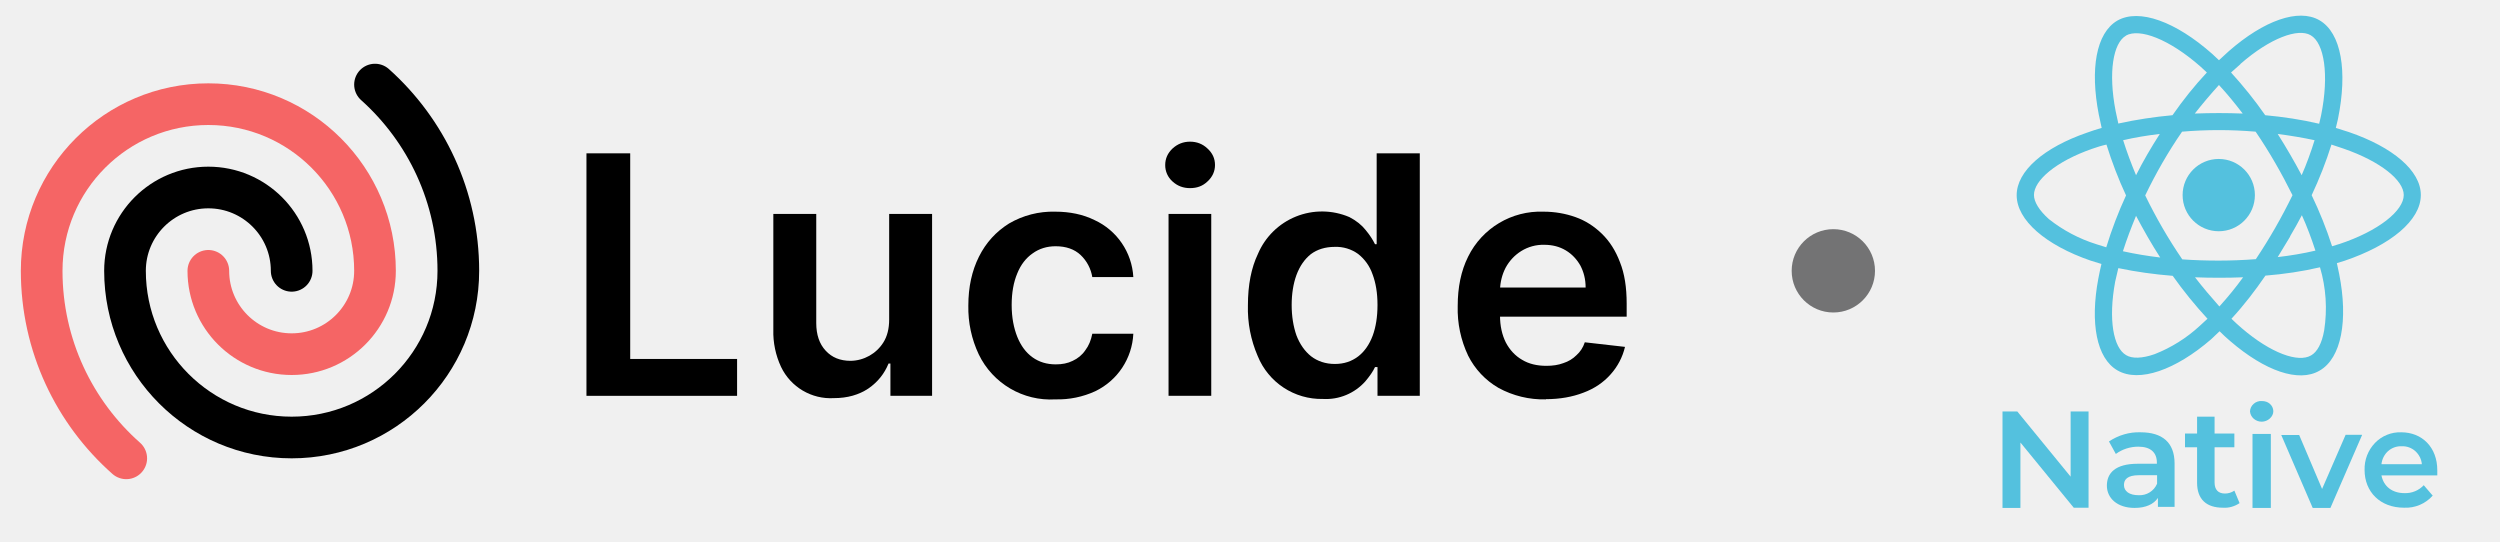
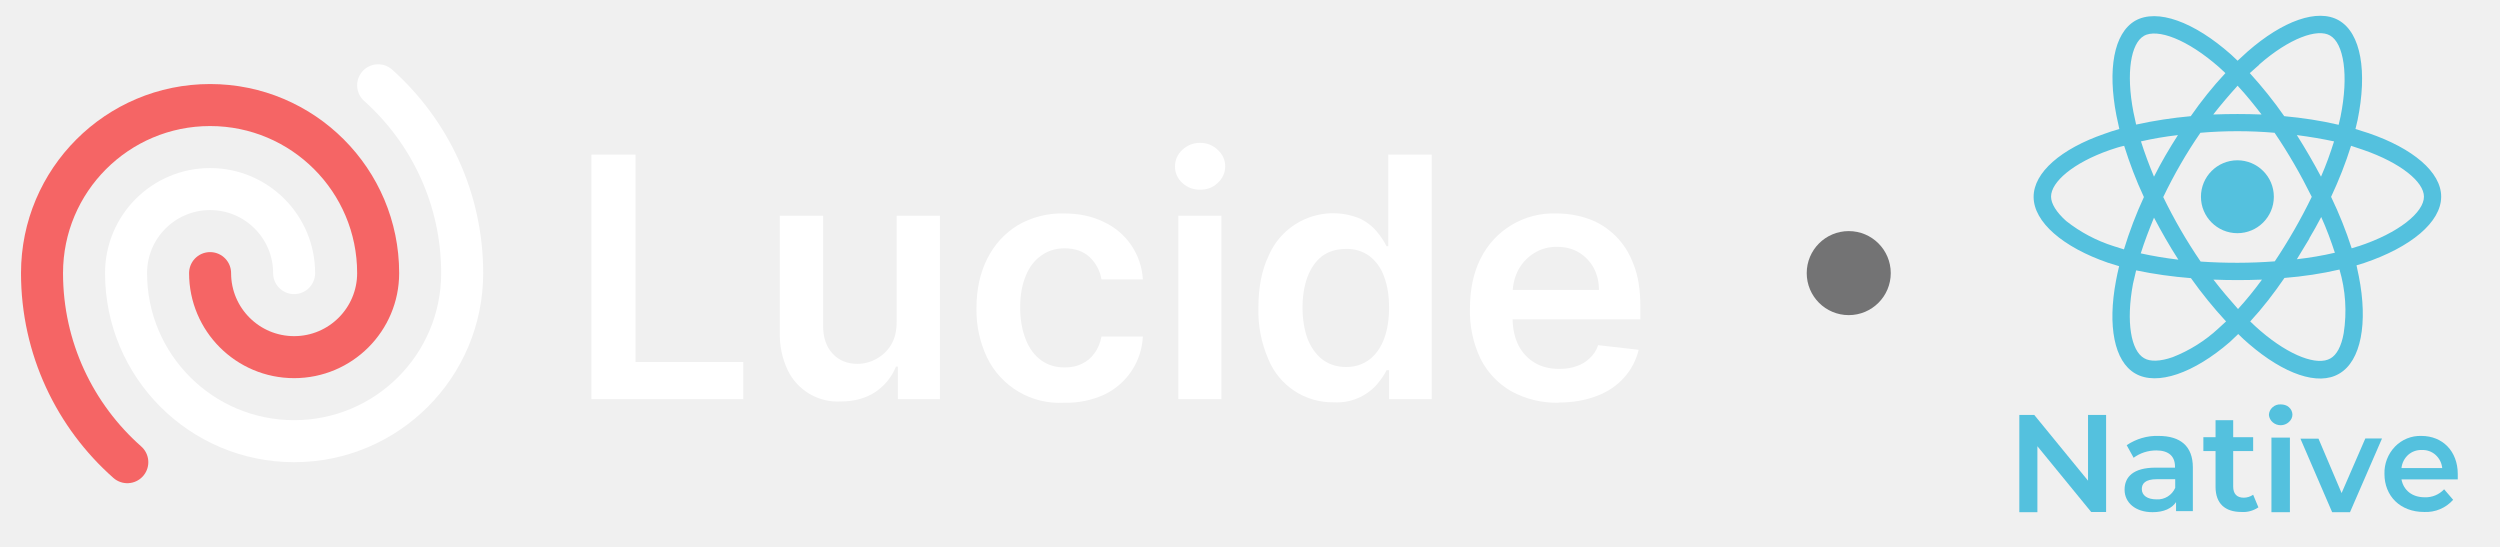
- <svg xmlns="http://www.w3.org/2000/svg" fill="none" viewBox="0 0 120 26" class="package-lucide-logo">
+ <svg xmlns="http://www.w3.org/2000/svg" fill="none" viewBox="0 0 119 26">
  <g clip-path="url(#a)">
-     <path fill="currentColor" d="M74.2 19.17a4.5 4.5 0 0 1-2.27-.55 3.7 3.7 0 0 1-1.46-1.55 5.21 5.21 0 0 1-.5-2.38c0-.9.16-1.69.5-2.37a3.87 3.87 0 0 1 3.62-2.16c.54 0 1.05.09 1.53.26s.9.44 1.27.8c.37.36.66.81.87 1.37.22.55.32 1.21.32 1.98v.63h-7.15V13.8h5.18c0-.4-.09-.74-.25-1.05-.17-.3-.4-.55-.7-.73-.3-.18-.64-.27-1.04-.27a2 2 0 0 0-1.1.3c-.32.2-.57.47-.75.8-.17.33-.26.69-.27 1.08v1.2c0 .52.1.95.28 1.31.19.36.45.64.78.83.33.2.72.29 1.17.29.3 0 .57-.04.81-.13.25-.08.46-.21.63-.38.18-.16.32-.37.4-.62l1.93.22a3 3 0 0 1-.7 1.33c-.33.37-.76.67-1.3.87-.52.2-1.12.31-1.8.31Z" />
-     <path fill="currentColor" d="M63.5 19.15a3.3 3.3 0 0 1-3.13-2.06 5.73 5.73 0 0 1-.47-2.44c0-.97.16-1.79.48-2.46a3.34 3.34 0 0 1 4.39-1.77c.33.17.59.38.78.62.2.24.34.46.45.68h.08V7.36h2.07V19h-2.03v-1.38H66c-.1.22-.26.44-.46.68a2.53 2.53 0 0 1-2.04.85Zm.57-1.68c.44 0 .8-.12 1.12-.36.3-.23.54-.57.7-1 .15-.41.23-.9.23-1.47s-.08-1.06-.24-1.48a2.1 2.1 0 0 0-.69-.97 1.8 1.8 0 0 0-1.12-.34c-.46 0-.84.12-1.15.35-.3.24-.53.57-.69 1-.15.41-.23.9-.23 1.44 0 .54.08 1.03.23 1.46.16.42.4.76.7 1 .31.24.7.37 1.14.37Z" />
-     <path fill="currentColor" d="M56.09 19v-8.73h2.05V19H56.1Zm1.03-9.97c-.32 0-.6-.1-.84-.32a1.04 1.04 0 0 1-.35-.79c0-.31.12-.57.35-.79.24-.22.52-.33.84-.33.33 0 .61.11.84.33.24.22.36.48.36.79 0 .3-.12.57-.36.79-.23.22-.5.32-.84.32Z" />
-     <path fill="currentColor" d="M50.66 19.17a3.83 3.83 0 0 1-3.68-2.16 5.24 5.24 0 0 1-.5-2.34c0-.89.17-1.67.51-2.35.34-.68.82-1.2 1.44-1.59a4.16 4.16 0 0 1 2.22-.57c.7 0 1.33.13 1.88.4a3.21 3.21 0 0 1 1.87 2.74h-1.97a1.88 1.88 0 0 0-.56-1.06c-.3-.28-.7-.42-1.2-.42-.41 0-.78.11-1.1.34-.32.22-.57.54-.74.96-.18.43-.27.93-.27 1.52 0 .6.1 1.1.27 1.53.17.42.41.75.73.98.32.23.69.34 1.12.34.3 0 .57-.05.81-.17.24-.11.45-.28.6-.5.17-.22.28-.49.34-.8h1.97a3.23 3.23 0 0 1-1.83 2.76 4.3 4.3 0 0 1-1.9.39Z" />
-     <path fill="currentColor" d="M42.68 15.33v-5.06h2.06V19h-2v-1.55h-.09c-.2.49-.52.89-.97 1.2-.45.3-1 .46-1.65.46a2.64 2.64 0 0 1-2.54-1.5 3.95 3.95 0 0 1-.37-1.78v-5.56h2.06v5.24c0 .55.15 1 .45 1.32.3.33.7.49 1.2.49a1.89 1.89 0 0 0 1.57-.88c.19-.3.28-.67.28-1.11Z" />
-     <path fill="currentColor" d="M28.15 19V7.36h2.1v9.87h5.13V19h-7.23Z" />
-     <path stroke="currentColor" stroke-linecap="round" stroke-linejoin="round" stroke-width="2" d="M14 13a4 4 0 1 0-8 0 8 8 0 0 0 16 0c0-3.55-1.55-6.75-4-8.94" />
+     <path fill="#fff" d="M74.2 19.17a4.5 4.5 0 0 1-2.27-.55 3.7 3.7 0 0 1-1.46-1.55 5.21 5.21 0 0 1-.5-2.38c0-.9.16-1.69.5-2.37a3.87 3.87 0 0 1 3.62-2.16c.54 0 1.05.09 1.53.26s.9.44 1.27.8c.37.36.66.81.87 1.37.22.55.32 1.21.32 1.98v.63h-7.15V13.8h5.18c0-.4-.09-.74-.25-1.05-.17-.3-.4-.55-.7-.73-.3-.18-.64-.27-1.04-.27a2 2 0 0 0-1.1.3c-.32.2-.57.47-.75.8-.17.33-.26.69-.27 1.08v1.2c0 .52.1.95.28 1.31.19.36.45.64.78.83.33.2.72.29 1.17.29.3 0 .57-.04.81-.13.25-.08.46-.21.63-.38.18-.16.32-.37.4-.62l1.93.22a3 3 0 0 1-.7 1.33c-.33.37-.76.67-1.3.87-.52.2-1.12.31-1.8.31Z" />
+     <path fill="#fff" d="M63.5 19.15a3.3 3.3 0 0 1-3.13-2.06 5.73 5.73 0 0 1-.47-2.44c0-.97.16-1.79.48-2.46a3.34 3.34 0 0 1 4.39-1.77c.33.17.59.38.78.62.2.24.34.46.45.68h.08V7.36h2.07V19h-2.03v-1.38H66c-.1.22-.26.44-.46.68a2.53 2.53 0 0 1-2.04.85Zm.57-1.68c.44 0 .8-.12 1.12-.36.3-.23.54-.57.7-1 .15-.41.23-.9.23-1.47s-.08-1.06-.24-1.48a2.1 2.1 0 0 0-.69-.97 1.8 1.8 0 0 0-1.12-.34c-.46 0-.84.12-1.15.35-.3.24-.53.57-.69 1-.15.41-.23.9-.23 1.44 0 .54.08 1.03.23 1.46.16.42.4.76.7 1 .31.24.7.37 1.14.37Z" />
+     <path fill="#fff" d="M56.09 19v-8.73h2.05V19H56.1Zm1.03-9.97c-.32 0-.6-.1-.84-.32a1.04 1.04 0 0 1-.35-.79c0-.31.12-.57.35-.79.24-.22.52-.33.84-.33.33 0 .61.11.84.33.24.22.36.48.36.79 0 .3-.12.57-.36.79-.23.22-.5.32-.84.32Z" />
+     <path fill="#fff" d="M50.66 19.17a3.83 3.83 0 0 1-3.68-2.16 5.24 5.24 0 0 1-.5-2.34c0-.89.17-1.67.51-2.35.34-.68.82-1.2 1.44-1.59a4.16 4.16 0 0 1 2.22-.57c.7 0 1.33.13 1.88.4a3.21 3.21 0 0 1 1.87 2.74h-1.97a1.88 1.88 0 0 0-.56-1.06c-.3-.28-.7-.42-1.2-.42-.41 0-.78.11-1.1.34-.32.22-.57.54-.74.96-.18.43-.27.93-.27 1.52 0 .6.1 1.1.27 1.53.17.42.41.75.73.98.32.23.69.34 1.12.34.3 0 .57-.05.81-.17.24-.11.45-.28.6-.5.17-.22.28-.49.34-.8h1.97a3.23 3.23 0 0 1-1.83 2.76 4.3 4.3 0 0 1-1.9.39Z" />
+     <path fill="#fff" d="M42.68 15.33v-5.06h2.06V19h-2v-1.55h-.09c-.2.49-.52.89-.97 1.2-.45.3-1 .46-1.65.46a2.64 2.64 0 0 1-2.54-1.5 3.95 3.95 0 0 1-.37-1.78v-5.56h2.06v5.24c0 .55.15 1 .45 1.32.3.33.7.49 1.2.49a1.89 1.89 0 0 0 1.57-.88c.19-.3.28-.67.28-1.11Z" />
+     <path fill="#fff" d="M28.15 19V7.36h2.1v9.87h5.13V19h-7.23Z" />
+     <path stroke="#fff" stroke-linecap="round" stroke-linejoin="round" stroke-width="2" d="M14 13a4 4 0 1 0-8 0 8 8 0 0 0 16 0c0-3.55-1.55-6.75-4-8.94" />
    <path stroke="#F56565" stroke-linecap="round" stroke-linejoin="round" stroke-width="2" d="M10 13a4 4 0 0 0 8 0 8 8 0 1 0-16 0c0 3.58 1.57 6.8 4.06 9" />
  </g>
  <path fill="#54C1DE" d="m112.75 6.34-.63-.2.1-.42c.47-2.3.17-4.14-.89-4.75-1.01-.58-2.67.02-4.34 1.48l-.48.44-.32-.3c-1.75-1.55-3.51-2.2-4.56-1.6-1.02.6-1.31 2.33-.89 4.5l.14.65c-.25.07-.49.15-.71.23-2.06.71-3.37 1.84-3.37 3 0 1.2 1.4 2.4 3.55 3.14l.52.16c-.06.23-.1.46-.15.7-.4 2.13-.09 3.83.92 4.41 1.04.6 2.79-.02 4.5-1.5l.4-.38c.17.17.34.33.52.48 1.65 1.42 3.28 2 4.28 1.41 1.05-.6 1.38-2.42.94-4.64l-.11-.52.36-.11c2.22-.75 3.67-1.94 3.67-3.16 0-1.17-1.35-2.3-3.45-3.02Zm-5.21-3.27c1.43-1.25 2.77-1.73 3.37-1.38.65.37.9 1.88.5 3.86a12 12 0 0 1-.09.39c-.85-.2-1.72-.33-2.59-.41-.5-.72-1.05-1.4-1.64-2.05l.45-.4Zm-5.01 7.29c.36.68.74 1.35 1.16 2-.6-.07-1.2-.17-1.79-.3.18-.57.4-1.14.63-1.7Zm0-1.95c-.23-.55-.44-1.11-.62-1.68.56-.13 1.15-.23 1.76-.3-.41.64-.8 1.3-1.14 1.98Zm.44.97c.51-1.06 1.1-2.09 1.77-3.06 1.17-.1 2.35-.1 3.53 0 .66.97 1.25 2 1.77 3.05a26.12 26.12 0 0 1-1.76 3.07c-1.18.09-2.36.09-3.53.01-.67-.98-1.26-2-1.78-3.07Zm6.95 1.97c.2-.33.39-.68.57-1.02.25.55.46 1.12.65 1.7-.6.14-1.2.24-1.81.31l.6-.99Zm.56-2.94a29.97 29.97 0 0 0-1.15-1.98c.62.08 1.21.18 1.77.3-.18.58-.38 1.13-.62 1.68Zm-3.97-4.33c.4.43.78.9 1.14 1.37-.76-.03-1.53-.03-2.3 0 .37-.47.76-.93 1.16-1.37Zm-4.47-2.37c.65-.37 2.08.16 3.6 1.5l.29.27c-.6.64-1.15 1.33-1.65 2.05-.87.08-1.74.21-2.6.4l-.13-.6c-.36-1.86-.12-3.27.5-3.62Zm-.94 10.16-.48-.15a7.1 7.1 0 0 1-2.27-1.2c-.47-.42-.72-.83-.72-1.16 0-.7 1.05-1.61 2.8-2.22.23-.08.45-.15.68-.2.26.83.57 1.65.94 2.44-.37.8-.69 1.64-.95 2.49Zm4.49 3.77a6.9 6.9 0 0 1-2.17 1.36c-.6.21-1.08.22-1.36.05-.62-.35-.87-1.71-.53-3.54l.15-.64c.86.18 1.73.3 2.61.37.51.72 1.07 1.41 1.67 2.06l-.37.34Zm.94-.93c-.4-.45-.8-.92-1.17-1.4.77.03 1.54.03 2.31 0-.35.48-.73.95-1.14 1.4Zm5.03 1.15c-.11.63-.34 1.04-.63 1.2-.61.36-1.92-.1-3.33-1.31a9.83 9.83 0 0 1-.49-.45c.6-.65 1.13-1.34 1.63-2.07.88-.07 1.76-.2 2.62-.4a6.93 6.93 0 0 1 .2 3.03Zm.7-4.14-.32.1c-.27-.84-.6-1.66-.98-2.45.37-.79.69-1.6.95-2.43l.57.19c1.8.62 2.9 1.53 2.9 2.23 0 .75-1.2 1.73-3.11 2.36Z" />
  <path fill="#54C1DE" d="M106.5 11.1a1.73 1.73 0 1 0 0-3.47 1.73 1.73 0 0 0 0 3.47Z" />
  <path fill="#54C1DE" d="M100.25 19.75v4.62h-.71l-2.56-3.13v3.14h-.86v-4.63h.71l2.56 3.13v-3.13h.86Z" />
  <path fill="#54C1DE" d="M104.38 22.25v2.08h-.8v-.43c-.2.3-.58.48-1.12.48-.82 0-1.33-.46-1.33-1.07 0-.6.4-1.05 1.48-1.05h.92v-.05c0-.49-.3-.77-.89-.77-.39 0-.77.12-1.08.35l-.33-.6c.45-.3.98-.46 1.52-.44 1.03 0 1.63.48 1.63 1.5Zm-.84.97v-.41h-.87c-.56 0-.72.21-.72.47 0 .3.26.49.7.49a.91.91 0 0 0 .89-.55Z" />
  <path fill="#54C1DE" d="M107.5 24.15c-.24.16-.52.24-.8.22-.79 0-1.24-.4-1.24-1.2v-1.7h-.58v-.66h.58V20h.84v.81h.95v.66h-.95v1.69c0 .34.17.53.5.53.16 0 .32-.05.45-.14l.25.6Z" />
  <path fill="#54C1DE" d="M108 19.75a.5.5 0 0 1 .17-.36.53.53 0 0 1 .4-.14c.14 0 .28.04.38.13a.48.48 0 0 1 .17.35c0 .14-.06.26-.17.36a.58.58 0 0 1-.77.01.52.52 0 0 1-.18-.35Zm.12 1.08h.88v3.55h-.88v-3.55Z" />
  <path fill="#54C1DE" d="m113.38 20.88-1.52 3.5h-.85l-1.51-3.5h.86l1.1 2.59 1.13-2.6h.78Z" />
  <path fill="#54C1DE" d="M117 22.82h-2.69c.1.52.51.85 1.1.85a1.2 1.2 0 0 0 .93-.38l.43.5a1.73 1.73 0 0 1-1.38.58c-1.14 0-1.89-.76-1.89-1.81a1.8 1.8 0 0 1 .5-1.3 1.67 1.67 0 0 1 1.26-.51c1 0 1.73.72 1.73 1.82v.25Zm-2.7-.54h1.95a.97.97 0 0 0-.32-.63.92.92 0 0 0-.65-.23.93.93 0 0 0-.65.23.99.99 0 0 0-.32.63Z" />
  <circle cx="88" cy="13" r="2" fill="#737374" />
  <defs>
    <clipPath id="a">
-       <path fill="currentColor" d="M0 2h82v22H0z" />
+       <path fill="#fff" d="M0 2h82v22H0z" />
    </clipPath>
  </defs>
</svg>
